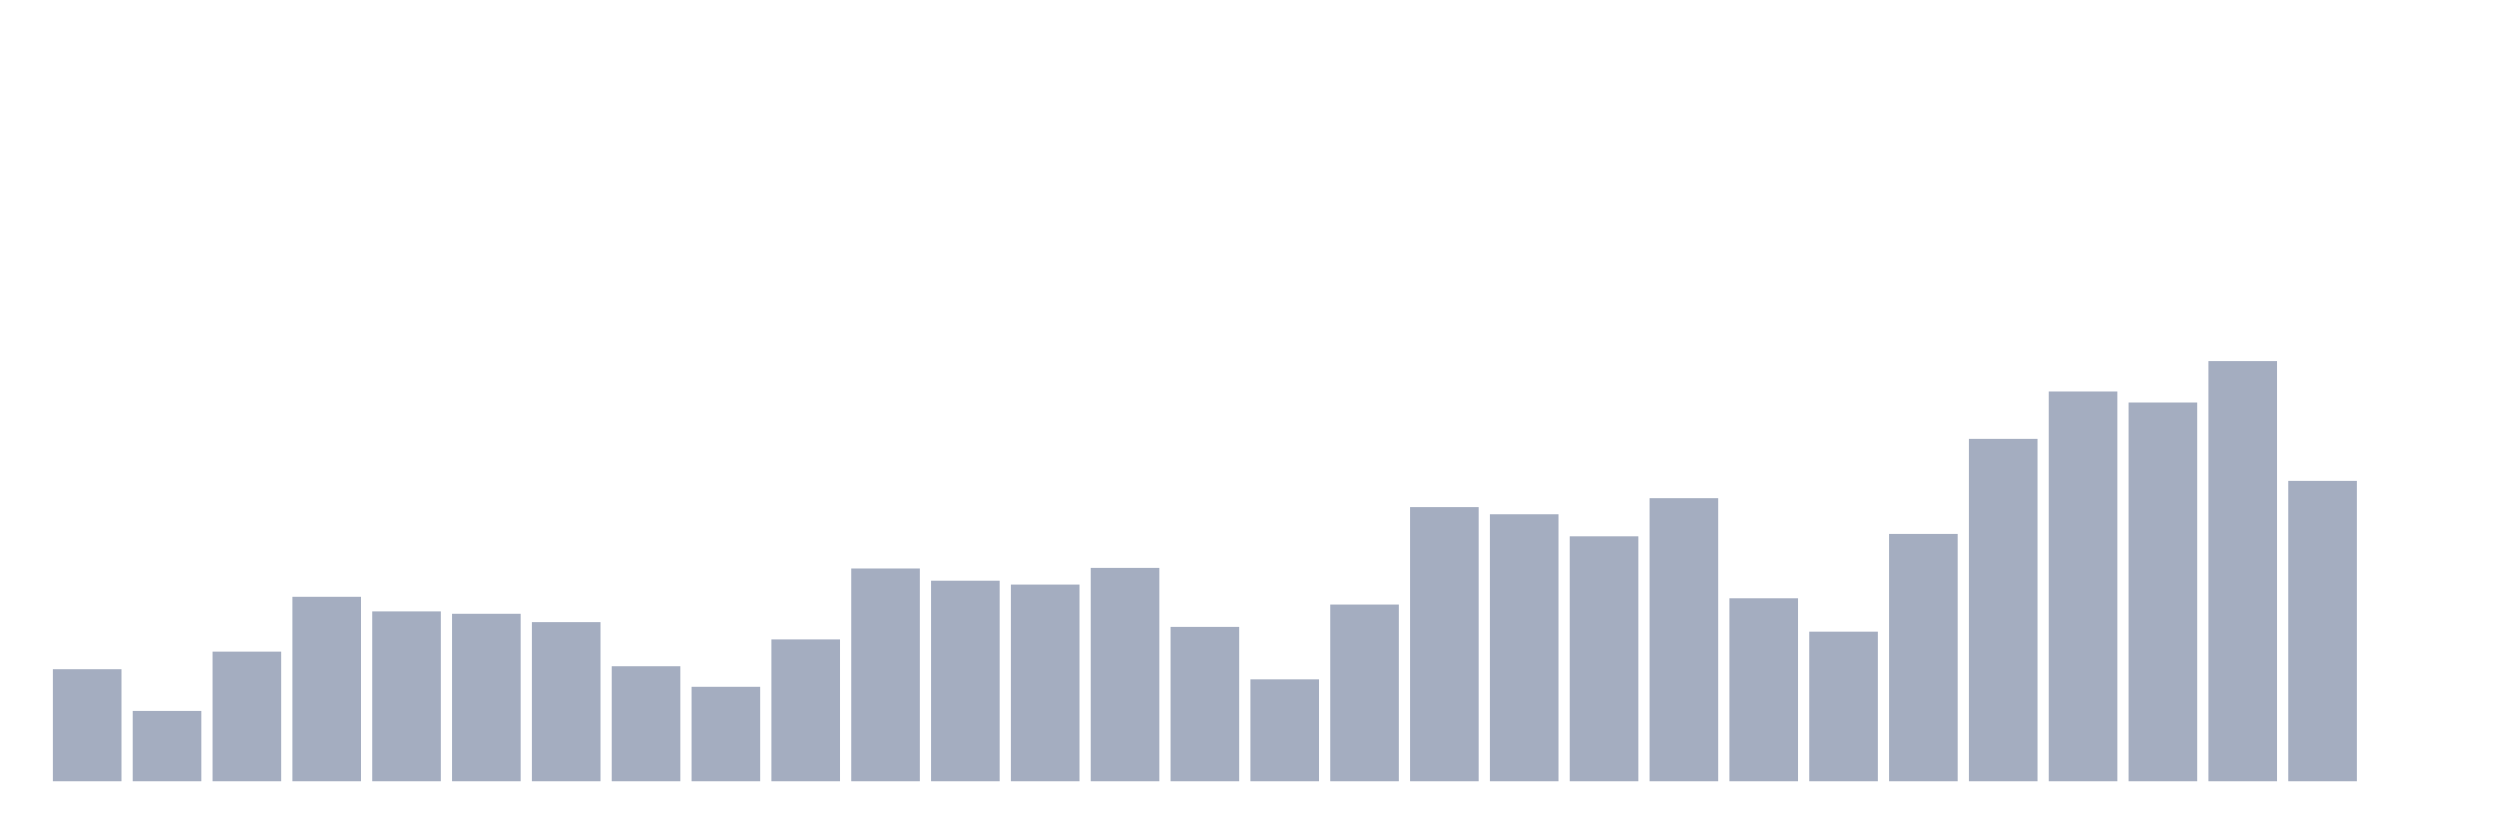
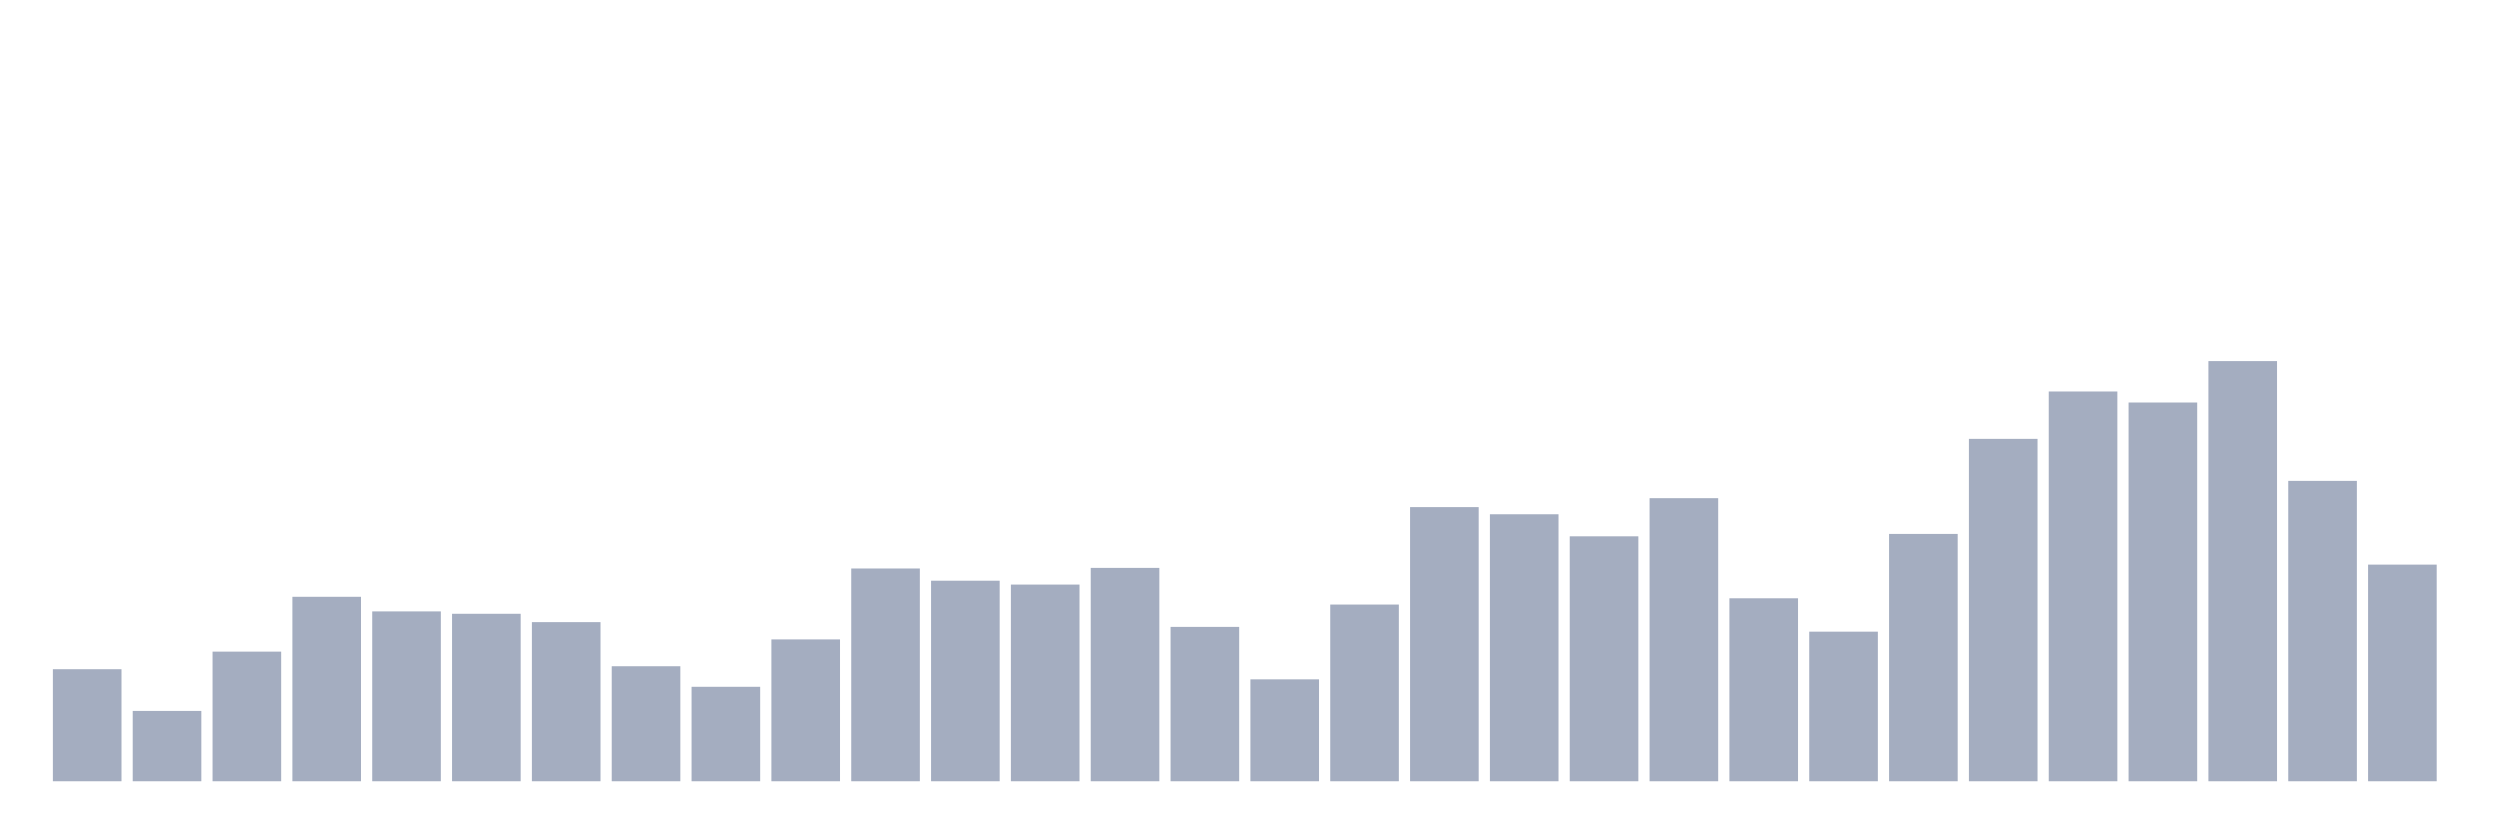
<svg xmlns="http://www.w3.org/2000/svg" viewBox="0 0 480 160">
  <g transform="translate(10,10)">
    <rect class="bar" x="0.153" width="13.175" y="118.488" height="21.512" fill="rgb(164,173,192)" />
    <rect class="bar" x="15.482" width="13.175" y="126.498" height="13.502" fill="rgb(164,173,192)" />
    <rect class="bar" x="30.81" width="13.175" y="115.112" height="24.888" fill="rgb(164,173,192)" />
    <rect class="bar" x="46.138" width="13.175" y="104.585" height="35.415" fill="rgb(164,173,192)" />
    <rect class="bar" x="61.466" width="13.175" y="107.389" height="32.611" fill="rgb(164,173,192)" />
    <rect class="bar" x="76.794" width="13.175" y="107.846" height="32.154" fill="rgb(164,173,192)" />
    <rect class="bar" x="92.123" width="13.175" y="109.448" height="30.552" fill="rgb(164,173,192)" />
    <rect class="bar" x="107.451" width="13.175" y="117.916" height="22.084" fill="rgb(164,173,192)" />
    <rect class="bar" x="122.779" width="13.175" y="121.864" height="18.136" fill="rgb(164,173,192)" />
    <rect class="bar" x="138.107" width="13.175" y="112.767" height="27.233" fill="rgb(164,173,192)" />
    <rect class="bar" x="153.436" width="13.175" y="99.15" height="40.85" fill="rgb(164,173,192)" />
    <rect class="bar" x="168.764" width="13.175" y="101.496" height="38.504" fill="rgb(164,173,192)" />
    <rect class="bar" x="184.092" width="13.175" y="102.239" height="37.761" fill="rgb(164,173,192)" />
    <rect class="bar" x="199.42" width="13.175" y="99.036" height="40.964" fill="rgb(164,173,192)" />
    <rect class="bar" x="214.748" width="13.175" y="110.364" height="29.636" fill="rgb(164,173,192)" />
    <rect class="bar" x="230.077" width="13.175" y="120.433" height="19.567" fill="rgb(164,173,192)" />
    <rect class="bar" x="245.405" width="13.175" y="106.073" height="33.927" fill="rgb(164,173,192)" />
    <rect class="bar" x="260.733" width="13.175" y="87.364" height="52.636" fill="rgb(164,173,192)" />
    <rect class="bar" x="276.061" width="13.175" y="88.737" height="51.263" fill="rgb(164,173,192)" />
    <rect class="bar" x="291.39" width="13.175" y="92.971" height="47.029" fill="rgb(164,173,192)" />
    <rect class="bar" x="306.718" width="13.175" y="85.648" height="54.352" fill="rgb(164,173,192)" />
    <rect class="bar" x="322.046" width="13.175" y="104.871" height="35.129" fill="rgb(164,173,192)" />
    <rect class="bar" x="337.374" width="13.175" y="111.279" height="28.721" fill="rgb(164,173,192)" />
    <rect class="bar" x="352.702" width="13.175" y="92.513" height="47.487" fill="rgb(164,173,192)" />
    <rect class="bar" x="368.031" width="13.175" y="74.262" height="65.738" fill="rgb(164,173,192)" />
    <rect class="bar" x="383.359" width="13.175" y="65.166" height="74.834" fill="rgb(164,173,192)" />
    <rect class="bar" x="398.687" width="13.175" y="67.282" height="72.718" fill="rgb(164,173,192)" />
    <rect class="bar" x="414.015" width="13.175" y="59.33" height="80.67" fill="rgb(164,173,192)" />
    <rect class="bar" x="429.344" width="13.175" y="82.329" height="57.671" fill="rgb(164,173,192)" />
-     <rect class="bar" x="444.672" width="13.175" y="140" height="0" fill="rgb(164,173,192)" />
+     <rect class="bar" x="444.672" width="13.175" y="98.406" height="41.594" fill="rgb(164,173,192)" />
  </g>
</svg>
